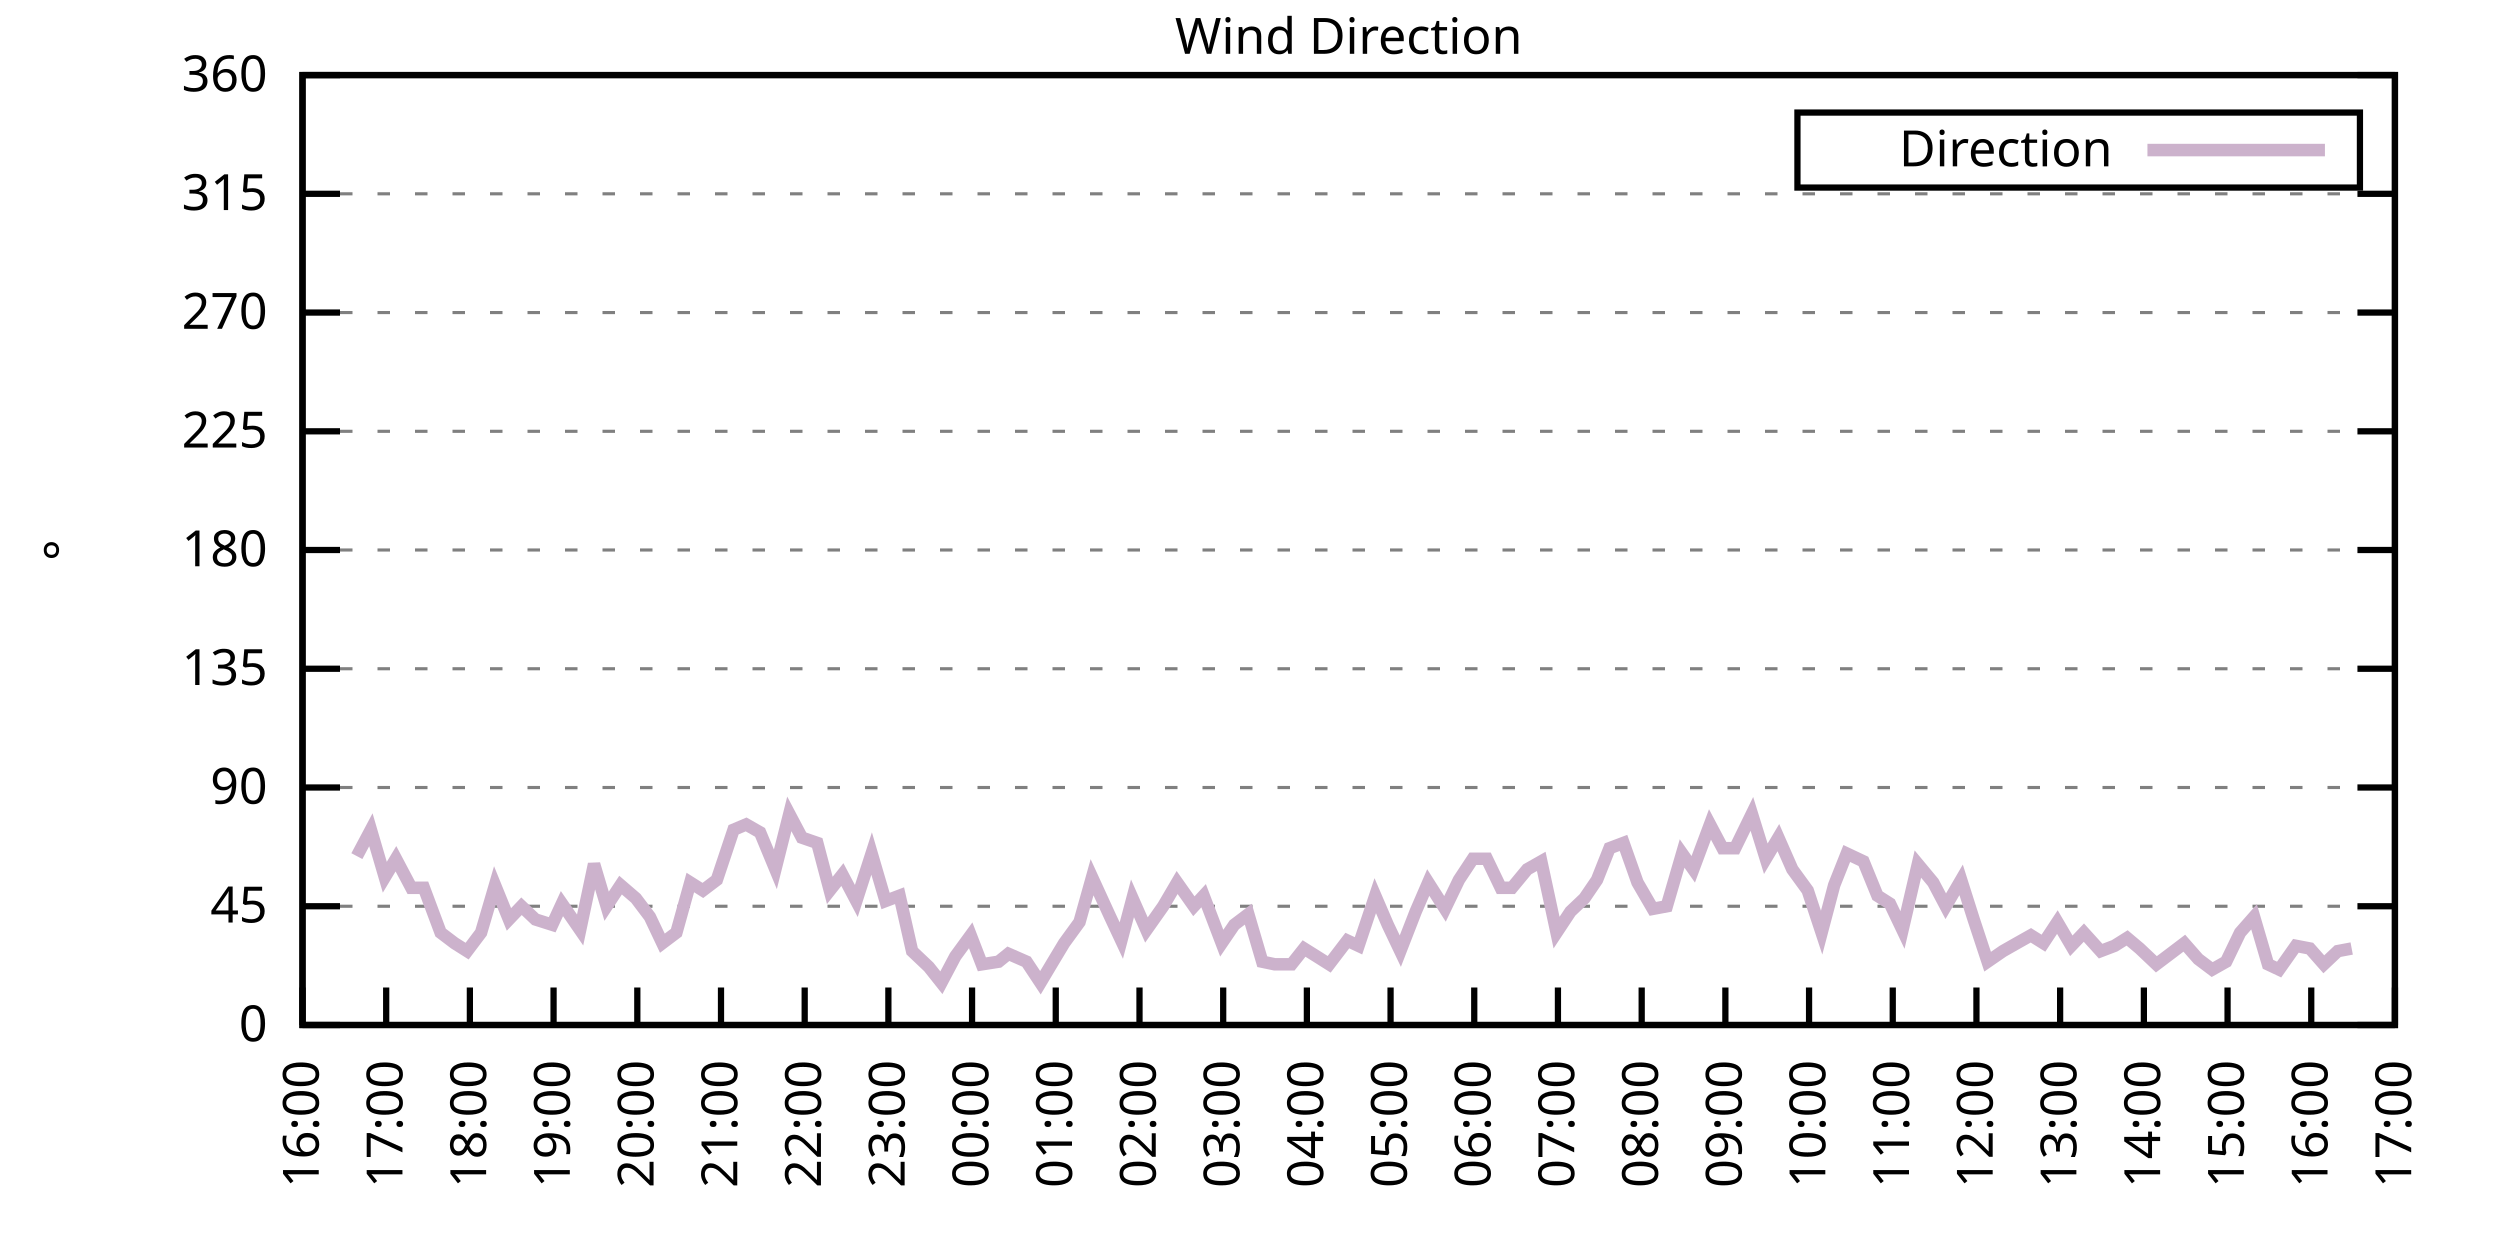
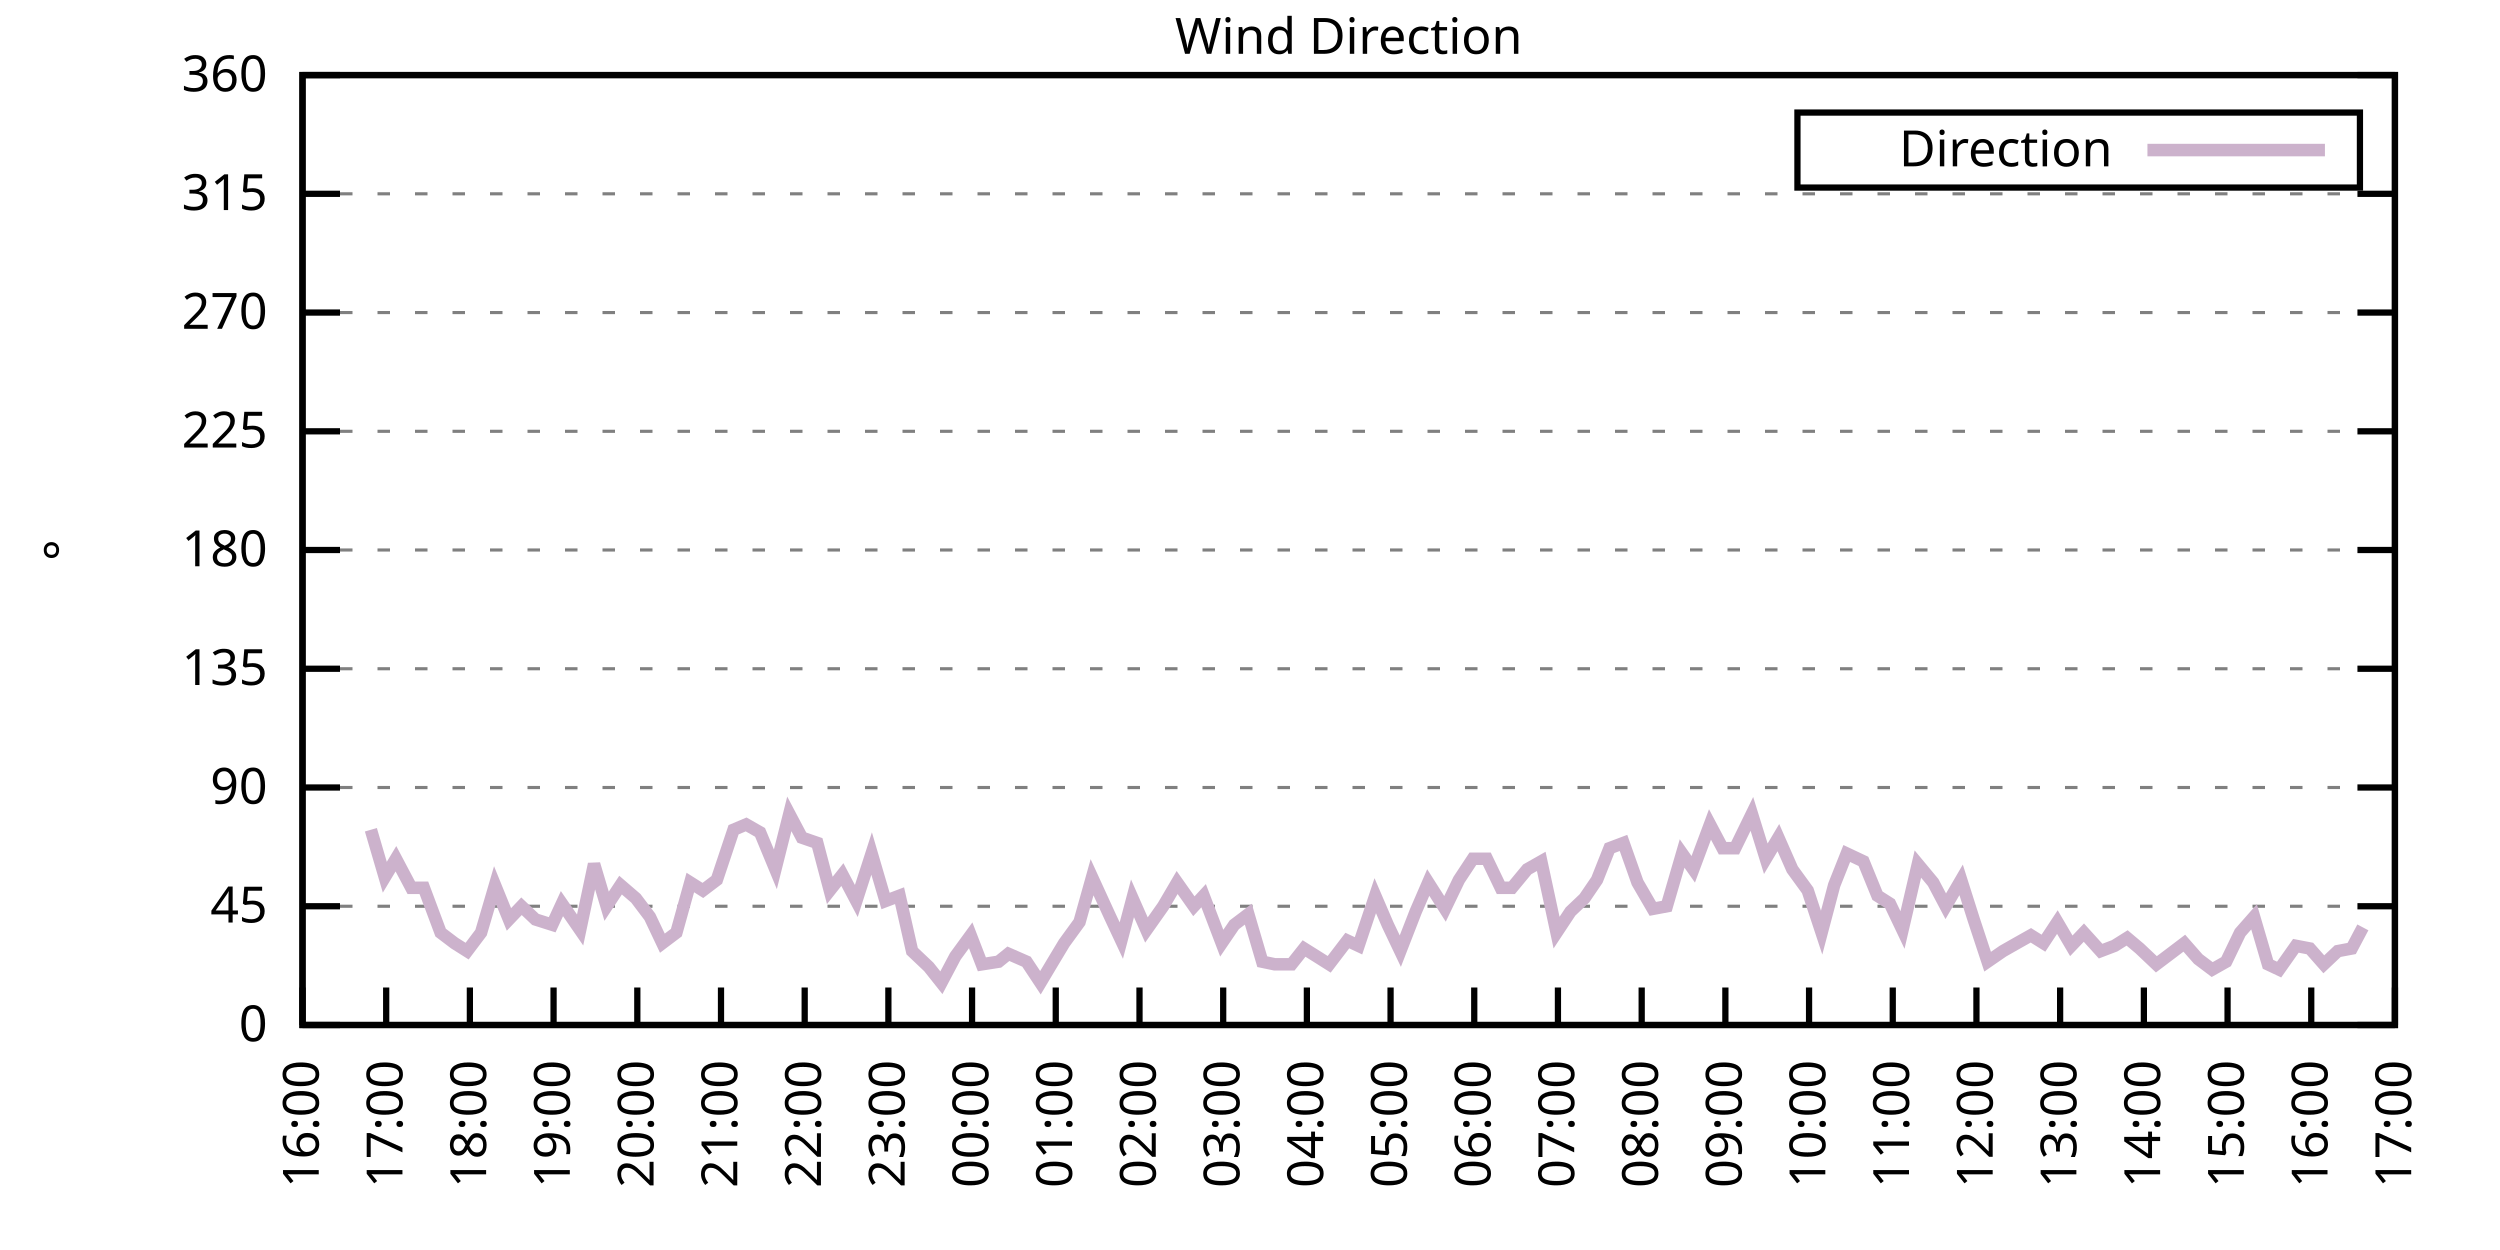
<svg xmlns="http://www.w3.org/2000/svg" xmlns:xlink="http://www.w3.org/1999/xlink" width="400" height="200" viewBox="0 0 400 200">
  <g id="gnuplot_canvas">
    <rect x="0" y="0" width="400" height="200" fill="none" />
    <defs>
      <circle id="gpDot" r="0.5" stroke-width="0.5" stroke="currentColor" />
      <path id="gpPt0" stroke-width="0.333" stroke="currentColor" d="M-1,0 h2 M0,-1 v2" />
      <path id="gpPt1" stroke-width="0.333" stroke="currentColor" d="M-1,-1 L1,1 M1,-1 L-1,1" />
      <path id="gpPt2" stroke-width="0.333" stroke="currentColor" d="M-1,0 L1,0 M0,-1 L0,1 M-1,-1 L1,1 M-1,1 L1,-1" />
      <rect id="gpPt3" stroke-width="0.333" stroke="currentColor" x="-1" y="-1" width="2" height="2" />
      <rect id="gpPt4" stroke-width="0.333" stroke="currentColor" fill="currentColor" x="-1" y="-1" width="2" height="2" />
      <circle id="gpPt5" stroke-width="0.333" stroke="currentColor" cx="0" cy="0" r="1" />
      <use xlink:href="#gpPt5" id="gpPt6" fill="currentColor" stroke="none" />
      <path id="gpPt7" stroke-width="0.333" stroke="currentColor" d="M0,-1.33 L-1.33,0.67 L1.33,0.67 z" />
      <use xlink:href="#gpPt7" id="gpPt8" fill="currentColor" stroke="none" />
      <use xlink:href="#gpPt7" id="gpPt9" stroke="currentColor" transform="rotate(180)" />
      <use xlink:href="#gpPt9" id="gpPt10" fill="currentColor" stroke="none" />
      <use xlink:href="#gpPt3" id="gpPt11" stroke="currentColor" transform="rotate(45)" />
      <use xlink:href="#gpPt11" id="gpPt12" fill="currentColor" stroke="none" />
      <path id="gpPt13" stroke-width="0.333" stroke="currentColor" d="M0,1.330 L1.265,0.411 L0.782,-1.067 L-0.782,-1.076 L-1.265,0.411 z" />
      <use xlink:href="#gpPt13" id="gpPt14" fill="currentColor" stroke="none" />
      <filter id="textbox" filterUnits="objectBoundingBox" x="0" y="0" height="1" width="1">
        <feFlood flood-color="white" flood-opacity="1" result="bgnd" />
        <feComposite in="SourceGraphic" in2="bgnd" operator="atop" />
      </filter>
      <filter id="greybox" filterUnits="objectBoundingBox" x="0" y="0" height="1" width="1">
        <feFlood flood-color="lightgrey" flood-opacity="1" result="grey" />
        <feComposite in="SourceGraphic" in2="grey" operator="atop" />
      </filter>
    </defs>
    <g fill="none" color="white" stroke="currentColor" stroke-width="1.00" stroke-linecap="butt" stroke-linejoin="miter">
</g>
    <g fill="none" color="black" stroke="currentColor" stroke-width="1.00" stroke-linecap="butt" stroke-linejoin="miter">
      <g stroke="none" shape-rendering="crispEdges">
        <polygon fill="rgb(255, 255, 255)" points="48.40,164.00 383.18,164.00 383.18,12.02 48.40,12.02 " />
      </g>
    </g>
    <g fill="none" color="black" stroke="currentColor" stroke-width="1.00" stroke-linecap="butt" stroke-linejoin="miter">
</g>
    <g fill="none" color="black" stroke="black" stroke-width="0.50" stroke-linecap="butt" stroke-linejoin="miter">
</g>
    <g fill="none" color="gray" stroke="currentColor" stroke-width="0.50" stroke-linecap="butt" stroke-linejoin="miter">
      <path stroke="gray" stroke-dasharray="2,4" class="gridline" d="M48.40,164.00 L383.19,164.00  " />
    </g>
    <g fill="none" color="gray" stroke="gray" stroke-width="1.00" stroke-linecap="butt" stroke-linejoin="miter">
</g>
    <g fill="none" color="black" stroke="currentColor" stroke-width="1.00" stroke-linecap="butt" stroke-linejoin="miter">
      <path stroke="black" d="M48.40,164.00 L54.40,164.00 M383.19,164.00 L377.19,164.00  " />
      <g transform="translate(42.80,166.60)" stroke="none" fill="black" font-family="Sans" font-size="8.00" text-anchor="end">
        <text>
          <tspan font-family="Sans"> 0</tspan>
        </text>
      </g>
    </g>
    <g fill="none" color="black" stroke="currentColor" stroke-width="1.00" stroke-linecap="butt" stroke-linejoin="miter">
</g>
    <g fill="none" color="black" stroke="black" stroke-width="0.50" stroke-linecap="butt" stroke-linejoin="miter">
</g>
    <g fill="none" color="gray" stroke="currentColor" stroke-width="0.50" stroke-linecap="butt" stroke-linejoin="miter">
      <path stroke="gray" stroke-dasharray="2,4" class="gridline" d="M48.40,145.00 L383.19,145.00  " />
    </g>
    <g fill="none" color="gray" stroke="gray" stroke-width="1.00" stroke-linecap="butt" stroke-linejoin="miter">
</g>
    <g fill="none" color="black" stroke="currentColor" stroke-width="1.00" stroke-linecap="butt" stroke-linejoin="miter">
      <path stroke="black" d="M48.40,145.00 L54.40,145.00 M383.19,145.00 L377.19,145.00  " />
      <g transform="translate(42.80,147.60)" stroke="none" fill="black" font-family="Sans" font-size="8.00" text-anchor="end">
        <text>
          <tspan font-family="Sans"> 45</tspan>
        </text>
      </g>
    </g>
    <g fill="none" color="black" stroke="currentColor" stroke-width="1.00" stroke-linecap="butt" stroke-linejoin="miter">
</g>
    <g fill="none" color="black" stroke="black" stroke-width="0.50" stroke-linecap="butt" stroke-linejoin="miter">
</g>
    <g fill="none" color="gray" stroke="currentColor" stroke-width="0.50" stroke-linecap="butt" stroke-linejoin="miter">
      <path stroke="gray" stroke-dasharray="2,4" class="gridline" d="M48.40,126.00 L383.19,126.00  " />
    </g>
    <g fill="none" color="gray" stroke="gray" stroke-width="1.00" stroke-linecap="butt" stroke-linejoin="miter">
</g>
    <g fill="none" color="black" stroke="currentColor" stroke-width="1.00" stroke-linecap="butt" stroke-linejoin="miter">
      <path stroke="black" d="M48.40,126.00 L54.40,126.00 M383.19,126.00 L377.19,126.00  " />
      <g transform="translate(42.80,128.60)" stroke="none" fill="black" font-family="Sans" font-size="8.00" text-anchor="end">
        <text>
          <tspan font-family="Sans"> 90</tspan>
        </text>
      </g>
    </g>
    <g fill="none" color="black" stroke="currentColor" stroke-width="1.00" stroke-linecap="butt" stroke-linejoin="miter">
</g>
    <g fill="none" color="black" stroke="black" stroke-width="0.50" stroke-linecap="butt" stroke-linejoin="miter">
</g>
    <g fill="none" color="gray" stroke="currentColor" stroke-width="0.50" stroke-linecap="butt" stroke-linejoin="miter">
      <path stroke="gray" stroke-dasharray="2,4" class="gridline" d="M48.40,107.00 L383.19,107.00  " />
    </g>
    <g fill="none" color="gray" stroke="gray" stroke-width="1.00" stroke-linecap="butt" stroke-linejoin="miter">
</g>
    <g fill="none" color="black" stroke="currentColor" stroke-width="1.00" stroke-linecap="butt" stroke-linejoin="miter">
      <path stroke="black" d="M48.40,107.00 L54.40,107.00 M383.19,107.00 L377.19,107.00  " />
      <g transform="translate(42.80,109.60)" stroke="none" fill="black" font-family="Sans" font-size="8.00" text-anchor="end">
        <text>
          <tspan font-family="Sans"> 135</tspan>
        </text>
      </g>
    </g>
    <g fill="none" color="black" stroke="currentColor" stroke-width="1.00" stroke-linecap="butt" stroke-linejoin="miter">
</g>
    <g fill="none" color="black" stroke="black" stroke-width="0.50" stroke-linecap="butt" stroke-linejoin="miter">
</g>
    <g fill="none" color="gray" stroke="currentColor" stroke-width="0.50" stroke-linecap="butt" stroke-linejoin="miter">
      <path stroke="gray" stroke-dasharray="2,4" class="gridline" d="M48.40,88.00 L383.19,88.00  " />
    </g>
    <g fill="none" color="gray" stroke="gray" stroke-width="1.00" stroke-linecap="butt" stroke-linejoin="miter">
</g>
    <g fill="none" color="black" stroke="currentColor" stroke-width="1.00" stroke-linecap="butt" stroke-linejoin="miter">
      <path stroke="black" d="M48.40,88.00 L54.40,88.00 M383.19,88.00 L377.19,88.00  " />
      <g transform="translate(42.80,90.60)" stroke="none" fill="black" font-family="Sans" font-size="8.00" text-anchor="end">
        <text>
          <tspan font-family="Sans"> 180</tspan>
        </text>
      </g>
    </g>
    <g fill="none" color="black" stroke="currentColor" stroke-width="1.00" stroke-linecap="butt" stroke-linejoin="miter">
</g>
    <g fill="none" color="black" stroke="black" stroke-width="0.50" stroke-linecap="butt" stroke-linejoin="miter">
</g>
    <g fill="none" color="gray" stroke="currentColor" stroke-width="0.50" stroke-linecap="butt" stroke-linejoin="miter">
      <path stroke="gray" stroke-dasharray="2,4" class="gridline" d="M48.40,69.01 L383.19,69.01  " />
    </g>
    <g fill="none" color="gray" stroke="gray" stroke-width="1.00" stroke-linecap="butt" stroke-linejoin="miter">
</g>
    <g fill="none" color="black" stroke="currentColor" stroke-width="1.00" stroke-linecap="butt" stroke-linejoin="miter">
      <path stroke="black" d="M48.40,69.01 L54.40,69.01 M383.19,69.01 L377.19,69.01  " />
      <g transform="translate(42.80,71.61)" stroke="none" fill="black" font-family="Sans" font-size="8.00" text-anchor="end">
        <text>
          <tspan font-family="Sans"> 225</tspan>
        </text>
      </g>
    </g>
    <g fill="none" color="black" stroke="currentColor" stroke-width="1.00" stroke-linecap="butt" stroke-linejoin="miter">
</g>
    <g fill="none" color="black" stroke="black" stroke-width="0.50" stroke-linecap="butt" stroke-linejoin="miter">
</g>
    <g fill="none" color="gray" stroke="currentColor" stroke-width="0.50" stroke-linecap="butt" stroke-linejoin="miter">
      <path stroke="gray" stroke-dasharray="2,4" class="gridline" d="M48.40,50.01 L383.19,50.01  " />
    </g>
    <g fill="none" color="gray" stroke="gray" stroke-width="1.00" stroke-linecap="butt" stroke-linejoin="miter">
</g>
    <g fill="none" color="black" stroke="currentColor" stroke-width="1.00" stroke-linecap="butt" stroke-linejoin="miter">
      <path stroke="black" d="M48.40,50.01 L54.40,50.01 M383.19,50.01 L377.19,50.01  " />
      <g transform="translate(42.80,52.61)" stroke="none" fill="black" font-family="Sans" font-size="8.00" text-anchor="end">
        <text>
          <tspan font-family="Sans"> 270</tspan>
        </text>
      </g>
    </g>
    <g fill="none" color="black" stroke="currentColor" stroke-width="1.00" stroke-linecap="butt" stroke-linejoin="miter">
</g>
    <g fill="none" color="black" stroke="black" stroke-width="0.50" stroke-linecap="butt" stroke-linejoin="miter">
</g>
    <g fill="none" color="gray" stroke="currentColor" stroke-width="0.50" stroke-linecap="butt" stroke-linejoin="miter">
      <path stroke="gray" stroke-dasharray="2,4" class="gridline" d="M48.40,31.01 L383.19,31.01  " />
    </g>
    <g fill="none" color="gray" stroke="gray" stroke-width="1.00" stroke-linecap="butt" stroke-linejoin="miter">
</g>
    <g fill="none" color="black" stroke="currentColor" stroke-width="1.00" stroke-linecap="butt" stroke-linejoin="miter">
      <path stroke="black" d="M48.40,31.01 L54.40,31.01 M383.19,31.01 L377.19,31.01  " />
      <g transform="translate(42.80,33.61)" stroke="none" fill="black" font-family="Sans" font-size="8.00" text-anchor="end">
        <text>
          <tspan font-family="Sans"> 315</tspan>
        </text>
      </g>
    </g>
    <g fill="none" color="black" stroke="currentColor" stroke-width="1.00" stroke-linecap="butt" stroke-linejoin="miter">
</g>
    <g fill="none" color="black" stroke="black" stroke-width="0.50" stroke-linecap="butt" stroke-linejoin="miter">
</g>
    <g fill="none" color="gray" stroke="currentColor" stroke-width="0.50" stroke-linecap="butt" stroke-linejoin="miter">
      <path stroke="gray" stroke-dasharray="2,4" class="gridline" d="M48.40,12.01 L383.19,12.01  " />
    </g>
    <g fill="none" color="gray" stroke="gray" stroke-width="1.00" stroke-linecap="butt" stroke-linejoin="miter">
</g>
    <g fill="none" color="black" stroke="currentColor" stroke-width="1.00" stroke-linecap="butt" stroke-linejoin="miter">
      <path stroke="black" d="M48.40,12.01 L54.40,12.01 M383.19,12.01 L377.19,12.01  " />
      <g transform="translate(42.80,14.61)" stroke="none" fill="black" font-family="Sans" font-size="8.00" text-anchor="end">
        <text>
          <tspan font-family="Sans"> 360</tspan>
        </text>
      </g>
    </g>
    <g fill="none" color="black" stroke="currentColor" stroke-width="1.00" stroke-linecap="butt" stroke-linejoin="miter">
      <path stroke="black" d="M48.40,164.00 L48.40,158.00  " />
      <g transform="translate(51.00,169.60) rotate(270.00)" stroke="none" fill="black" font-family="Sans" font-size="8.00" text-anchor="end">
        <text>
          <tspan font-family="Sans">16:00</tspan>
        </text>
      </g>
    </g>
    <g fill="none" color="black" stroke="currentColor" stroke-width="1.00" stroke-linecap="butt" stroke-linejoin="miter">
      <path stroke="black" d="M61.79,164.00 L61.79,158.00  " />
      <g transform="translate(64.39,169.60) rotate(270.00)" stroke="none" fill="black" font-family="Sans" font-size="8.00" text-anchor="end">
        <text>
          <tspan font-family="Sans">17:00</tspan>
        </text>
      </g>
    </g>
    <g fill="none" color="black" stroke="currentColor" stroke-width="1.00" stroke-linecap="butt" stroke-linejoin="miter">
      <path stroke="black" d="M75.18,164.00 L75.18,158.00  " />
      <g transform="translate(77.78,169.60) rotate(270.00)" stroke="none" fill="black" font-family="Sans" font-size="8.00" text-anchor="end">
        <text>
          <tspan font-family="Sans">18:00</tspan>
        </text>
      </g>
    </g>
    <g fill="none" color="black" stroke="currentColor" stroke-width="1.00" stroke-linecap="butt" stroke-linejoin="miter">
      <path stroke="black" d="M88.57,164.00 L88.57,158.00  " />
      <g transform="translate(91.17,169.60) rotate(270.00)" stroke="none" fill="black" font-family="Sans" font-size="8.00" text-anchor="end">
        <text>
          <tspan font-family="Sans">19:00</tspan>
        </text>
      </g>
    </g>
    <g fill="none" color="black" stroke="currentColor" stroke-width="1.00" stroke-linecap="butt" stroke-linejoin="miter">
      <path stroke="black" d="M101.97,164.00 L101.97,158.00  " />
      <g transform="translate(104.57,169.60) rotate(270.00)" stroke="none" fill="black" font-family="Sans" font-size="8.00" text-anchor="end">
        <text>
          <tspan font-family="Sans">20:00</tspan>
        </text>
      </g>
    </g>
    <g fill="none" color="black" stroke="currentColor" stroke-width="1.00" stroke-linecap="butt" stroke-linejoin="miter">
      <path stroke="black" d="M115.36,164.00 L115.36,158.00  " />
      <g transform="translate(117.96,169.60) rotate(270.00)" stroke="none" fill="black" font-family="Sans" font-size="8.00" text-anchor="end">
        <text>
          <tspan font-family="Sans">21:00</tspan>
        </text>
      </g>
    </g>
    <g fill="none" color="black" stroke="currentColor" stroke-width="1.00" stroke-linecap="butt" stroke-linejoin="miter">
      <path stroke="black" d="M128.75,164.00 L128.75,158.00  " />
      <g transform="translate(131.35,169.60) rotate(270.00)" stroke="none" fill="black" font-family="Sans" font-size="8.00" text-anchor="end">
        <text>
          <tspan font-family="Sans">22:00</tspan>
        </text>
      </g>
    </g>
    <g fill="none" color="black" stroke="currentColor" stroke-width="1.00" stroke-linecap="butt" stroke-linejoin="miter">
      <path stroke="black" d="M142.14,164.00 L142.14,158.00  " />
      <g transform="translate(144.74,169.60) rotate(270.00)" stroke="none" fill="black" font-family="Sans" font-size="8.00" text-anchor="end">
        <text>
          <tspan font-family="Sans">23:00</tspan>
        </text>
      </g>
    </g>
    <g fill="none" color="black" stroke="currentColor" stroke-width="1.00" stroke-linecap="butt" stroke-linejoin="miter">
      <path stroke="black" d="M155.53,164.00 L155.53,158.00  " />
      <g transform="translate(158.13,169.60) rotate(270.00)" stroke="none" fill="black" font-family="Sans" font-size="8.00" text-anchor="end">
        <text>
          <tspan font-family="Sans">00:00</tspan>
        </text>
      </g>
    </g>
    <g fill="none" color="black" stroke="currentColor" stroke-width="1.00" stroke-linecap="butt" stroke-linejoin="miter">
      <path stroke="black" d="M168.92,164.00 L168.92,158.00  " />
      <g transform="translate(171.52,169.60) rotate(270.00)" stroke="none" fill="black" font-family="Sans" font-size="8.00" text-anchor="end">
        <text>
          <tspan font-family="Sans">01:00</tspan>
        </text>
      </g>
    </g>
    <g fill="none" color="black" stroke="currentColor" stroke-width="1.00" stroke-linecap="butt" stroke-linejoin="miter">
      <path stroke="black" d="M182.32,164.00 L182.32,158.00  " />
      <g transform="translate(184.92,169.60) rotate(270.00)" stroke="none" fill="black" font-family="Sans" font-size="8.00" text-anchor="end">
        <text>
          <tspan font-family="Sans">02:00</tspan>
        </text>
      </g>
    </g>
    <g fill="none" color="black" stroke="currentColor" stroke-width="1.00" stroke-linecap="butt" stroke-linejoin="miter">
      <path stroke="black" d="M195.71,164.00 L195.71,158.00  " />
      <g transform="translate(198.31,169.60) rotate(270.00)" stroke="none" fill="black" font-family="Sans" font-size="8.00" text-anchor="end">
        <text>
          <tspan font-family="Sans">03:00</tspan>
        </text>
      </g>
    </g>
    <g fill="none" color="black" stroke="currentColor" stroke-width="1.00" stroke-linecap="butt" stroke-linejoin="miter">
      <path stroke="black" d="M209.10,164.00 L209.10,158.00  " />
      <g transform="translate(211.70,169.60) rotate(270.00)" stroke="none" fill="black" font-family="Sans" font-size="8.00" text-anchor="end">
        <text>
          <tspan font-family="Sans">04:00</tspan>
        </text>
      </g>
    </g>
    <g fill="none" color="black" stroke="currentColor" stroke-width="1.00" stroke-linecap="butt" stroke-linejoin="miter">
      <path stroke="black" d="M222.49,164.00 L222.49,158.00  " />
      <g transform="translate(225.09,169.60) rotate(270.00)" stroke="none" fill="black" font-family="Sans" font-size="8.00" text-anchor="end">
        <text>
          <tspan font-family="Sans">05:00</tspan>
        </text>
      </g>
    </g>
    <g fill="none" color="black" stroke="currentColor" stroke-width="1.00" stroke-linecap="butt" stroke-linejoin="miter">
      <path stroke="black" d="M235.88,164.00 L235.88,158.00  " />
      <g transform="translate(238.48,169.60) rotate(270.00)" stroke="none" fill="black" font-family="Sans" font-size="8.00" text-anchor="end">
        <text>
          <tspan font-family="Sans">06:00</tspan>
        </text>
      </g>
    </g>
    <g fill="none" color="black" stroke="currentColor" stroke-width="1.00" stroke-linecap="butt" stroke-linejoin="miter">
      <path stroke="black" d="M249.27,164.00 L249.27,158.00  " />
      <g transform="translate(251.87,169.60) rotate(270.00)" stroke="none" fill="black" font-family="Sans" font-size="8.00" text-anchor="end">
        <text>
          <tspan font-family="Sans">07:00</tspan>
        </text>
      </g>
    </g>
    <g fill="none" color="black" stroke="currentColor" stroke-width="1.00" stroke-linecap="butt" stroke-linejoin="miter">
      <path stroke="black" d="M262.67,164.00 L262.67,158.00  " />
      <g transform="translate(265.27,169.60) rotate(270.00)" stroke="none" fill="black" font-family="Sans" font-size="8.00" text-anchor="end">
        <text>
          <tspan font-family="Sans">08:00</tspan>
        </text>
      </g>
    </g>
    <g fill="none" color="black" stroke="currentColor" stroke-width="1.00" stroke-linecap="butt" stroke-linejoin="miter">
      <path stroke="black" d="M276.06,164.00 L276.06,158.00  " />
      <g transform="translate(278.66,169.60) rotate(270.00)" stroke="none" fill="black" font-family="Sans" font-size="8.00" text-anchor="end">
        <text>
          <tspan font-family="Sans">09:00</tspan>
        </text>
      </g>
    </g>
    <g fill="none" color="black" stroke="currentColor" stroke-width="1.00" stroke-linecap="butt" stroke-linejoin="miter">
      <path stroke="black" d="M289.45,164.00 L289.45,158.00  " />
      <g transform="translate(292.05,169.60) rotate(270.00)" stroke="none" fill="black" font-family="Sans" font-size="8.00" text-anchor="end">
        <text>
          <tspan font-family="Sans">10:00</tspan>
        </text>
      </g>
    </g>
    <g fill="none" color="black" stroke="currentColor" stroke-width="1.00" stroke-linecap="butt" stroke-linejoin="miter">
      <path stroke="black" d="M302.84,164.00 L302.84,158.00  " />
      <g transform="translate(305.44,169.60) rotate(270.00)" stroke="none" fill="black" font-family="Sans" font-size="8.00" text-anchor="end">
        <text>
          <tspan font-family="Sans">11:00</tspan>
        </text>
      </g>
    </g>
    <g fill="none" color="black" stroke="currentColor" stroke-width="1.00" stroke-linecap="butt" stroke-linejoin="miter">
      <path stroke="black" d="M316.23,164.00 L316.23,158.00  " />
      <g transform="translate(318.83,169.60) rotate(270.00)" stroke="none" fill="black" font-family="Sans" font-size="8.00" text-anchor="end">
        <text>
          <tspan font-family="Sans">12:00</tspan>
        </text>
      </g>
    </g>
    <g fill="none" color="black" stroke="currentColor" stroke-width="1.00" stroke-linecap="butt" stroke-linejoin="miter">
      <path stroke="black" d="M329.62,164.00 L329.62,158.00  " />
      <g transform="translate(332.22,169.60) rotate(270.00)" stroke="none" fill="black" font-family="Sans" font-size="8.00" text-anchor="end">
        <text>
          <tspan font-family="Sans">13:00</tspan>
        </text>
      </g>
    </g>
    <g fill="none" color="black" stroke="currentColor" stroke-width="1.00" stroke-linecap="butt" stroke-linejoin="miter">
      <path stroke="black" d="M343.02,164.00 L343.02,158.00  " />
      <g transform="translate(345.62,169.60) rotate(270.00)" stroke="none" fill="black" font-family="Sans" font-size="8.00" text-anchor="end">
        <text>
          <tspan font-family="Sans">14:00</tspan>
        </text>
      </g>
    </g>
    <g fill="none" color="black" stroke="currentColor" stroke-width="1.00" stroke-linecap="butt" stroke-linejoin="miter">
      <path stroke="black" d="M356.41,164.00 L356.41,158.00  " />
      <g transform="translate(359.01,169.60) rotate(270.00)" stroke="none" fill="black" font-family="Sans" font-size="8.00" text-anchor="end">
        <text>
          <tspan font-family="Sans">15:00</tspan>
        </text>
      </g>
    </g>
    <g fill="none" color="black" stroke="currentColor" stroke-width="1.00" stroke-linecap="butt" stroke-linejoin="miter">
      <path stroke="black" d="M369.80,164.00 L369.80,158.00  " />
      <g transform="translate(372.40,169.60) rotate(270.00)" stroke="none" fill="black" font-family="Sans" font-size="8.00" text-anchor="end">
        <text>
          <tspan font-family="Sans">16:00</tspan>
        </text>
      </g>
    </g>
    <g fill="none" color="black" stroke="currentColor" stroke-width="1.00" stroke-linecap="butt" stroke-linejoin="miter">
      <path stroke="black" d="M383.19,164.00 L383.19,158.00  " />
      <g transform="translate(385.79,169.60) rotate(270.00)" stroke="none" fill="black" font-family="Sans" font-size="8.00" text-anchor="end">
        <text>
          <tspan font-family="Sans">17:00</tspan>
        </text>
      </g>
    </g>
    <g fill="none" color="black" stroke="currentColor" stroke-width="1.00" stroke-linecap="butt" stroke-linejoin="miter">
</g>
    <g fill="none" color="black" stroke="currentColor" stroke-width="1.00" stroke-linecap="butt" stroke-linejoin="miter">
      <path stroke="black" d="M48.40,12.01 L48.40,164.00 L383.19,164.00 L383.19,12.01 L48.40,12.01 Z  " />
    </g>
    <g fill="none" color="black" stroke="currentColor" stroke-width="1.00" stroke-linecap="butt" stroke-linejoin="miter">
</g>
    <g fill="none" color="black" stroke="currentColor" stroke-width="1.00" stroke-linecap="butt" stroke-linejoin="miter">
      <path stroke="black" d="M287.59,30.01 L287.59,18.01 L377.59,18.01 L377.59,30.01 L287.59,30.01 Z  " />
    </g>
    <g id="Wind_direction_plot_1">
      <g fill="none" color="white" stroke="black" stroke-width="2.00" stroke-linecap="butt" stroke-linejoin="miter">
</g>
      <g fill="none" color="black" stroke="currentColor" stroke-width="2.00" stroke-linecap="butt" stroke-linejoin="miter">
        <g transform="translate(337.99,26.61)" stroke="none" fill="black" font-family="Sans" font-size="8.00" text-anchor="end">
          <text>
            <tspan font-family="Sans">Direction</tspan>
          </text>
        </g>
      </g>
      <g fill="none" color="black" stroke="currentColor" stroke-width="2.00" stroke-linecap="butt" stroke-linejoin="miter">
-         <path stroke="rgb(204, 178, 204)" d="M343.59,24.01 L371.99,24.01 M57.10,136.98 L59.34,132.76 L61.57,140.36 L63.35,137.40 L65.81,142.05 L67.82,142.05   L70.50,149.22 L72.73,150.91 L74.74,152.18 L76.97,149.22 L79.20,141.62 L81.43,147.11 L83.44,145.00 L85.67,147.11   L88.35,147.96 L89.91,144.58 L92.82,148.80 L95.05,138.25 L97.06,145.00 L99.29,141.62 L101.74,143.73 L103.98,146.69   L105.98,150.91 L108.22,149.22 L110.45,141.20 L112.46,142.47 L114.69,140.78 L117.37,132.76 L119.38,131.91 L121.61,133.18   L124.06,139.09 L126.29,130.22 L128.30,134.02 L130.76,134.87 L132.77,142.47 L134.78,139.93 L137.01,144.16 L139.46,136.56   L141.69,144.16 L143.93,143.31 L145.94,152.18 L148.61,154.71 L150.62,157.24 L152.85,153.02 L155.31,149.65 L157.10,154.29   L159.77,153.87 L161.34,152.60 L164.24,153.87 L166.47,157.24 L168.48,153.87 L170.26,150.91 L172.72,147.53 L174.73,140.36   L177.63,146.69 L179.41,150.49 L181.20,143.73 L183.43,148.80 L186.11,145.00 L188.34,141.20 L191.02,145.00 L192.58,143.31   L195.48,150.91 L197.49,147.96 L199.73,146.27 L201.96,153.87 L203.97,154.29 L206.64,154.29 L208.65,151.76 L210.66,153.02   L212.67,154.29 L215.57,150.49 L217.36,151.33 L220.04,143.31 L222.04,147.96 L224.05,152.18 L226.51,145.85 L228.52,141.20   L231.20,145.42 L233.43,140.78 L235.66,137.40 L237.89,137.40 L240.12,142.05 L241.91,142.05 L244.36,139.09 L246.60,137.82   L249.05,149.22 L251.28,145.85 L253.51,143.73 L255.52,140.78 L257.53,135.71 L259.76,134.87 L262.00,141.20 L264.45,145.42   L266.68,145.00 L269.14,136.56 L270.92,139.09 L273.60,131.91 L275.61,135.71 L277.62,135.71 L280.30,130.22 L282.53,137.40   L284.54,134.02 L286.77,139.09 L289.23,142.47 L291.46,149.22 L293.47,141.62 L295.48,136.56 L298.15,137.82 L300.39,143.31   L302.39,144.58 L304.40,148.80 L306.86,138.25 L309.31,141.20 L311.32,145.00 L313.78,140.78 L315.79,147.11 L318.02,153.87   L320.47,152.18 L322.70,150.91 L324.94,149.65 L326.95,150.91 L329.18,147.53 L331.41,151.33 L333.42,149.22 L336.10,152.18   L338.33,151.33 L340.34,150.07 L342.35,151.76 L345.02,154.29 L347.26,152.60 L349.49,150.91 L351.72,153.45 L353.95,155.13   L356.18,153.87 L358.42,149.22 L360.65,146.69 L362.88,154.29 L364.66,155.13 L367.34,151.33 L369.58,151.76 L371.81,154.29   L374.04,152.18 L376.27,151.76  " />
+         <path stroke="rgb(204, 178, 204)" d="M343.59,24.01 L371.99,24.01 M59.34,132.76 L61.57,140.36 L63.35,137.40 L65.81,142.05 L67.82,142.05 L70.50,149.22   L72.73,150.91 L74.74,152.18 L76.97,149.22 L79.20,141.62 L81.43,147.11 L83.44,145.00 L85.67,147.11 L88.35,147.96   L89.91,144.58 L92.82,148.80 L95.05,138.25 L97.06,145.00 L99.29,141.62 L101.74,143.73 L103.98,146.69 L105.98,150.91   L108.22,149.22 L110.45,141.20 L112.46,142.47 L114.69,140.78 L117.37,132.76 L119.38,131.91 L121.61,133.18 L124.06,139.09   L126.29,130.22 L128.30,134.02 L130.76,134.87 L132.77,142.47 L134.78,139.93 L137.01,144.16 L139.46,136.56 L141.69,144.16   L143.93,143.31 L145.94,152.18 L148.61,154.71 L150.62,157.24 L152.85,153.02 L155.31,149.65 L157.10,154.29 L159.77,153.87   L161.34,152.60 L164.24,153.87 L166.47,157.24 L168.48,153.87 L170.26,150.91 L172.72,147.53 L174.73,140.36 L177.63,146.69   L179.41,150.49 L181.20,143.73 L183.43,148.80 L186.11,145.00 L188.34,141.20 L191.02,145.00 L192.58,143.31 L195.48,150.91   L197.49,147.96 L199.73,146.27 L201.96,153.87 L203.97,154.29 L206.64,154.29 L208.65,151.76 L210.66,153.02 L212.67,154.29   L215.57,150.49 L217.36,151.33 L220.04,143.31 L222.04,147.96 L224.05,152.18 L226.51,145.85 L228.52,141.20 L231.20,145.42   L233.43,140.78 L235.66,137.40 L237.89,137.40 L240.12,142.05 L241.91,142.05 L244.36,139.09 L246.60,137.82 L249.05,149.22   L251.28,145.85 L253.51,143.73 L255.52,140.78 L257.53,135.71 L259.76,134.87 L262.00,141.20 L264.45,145.42 L266.68,145.00   L269.14,136.56 L270.92,139.09 L273.60,131.91 L275.61,135.71 L277.62,135.71 L280.30,130.22 L282.53,137.40 L284.54,134.02   L286.77,139.09 L289.23,142.47 L291.46,149.22 L293.47,141.62 L295.48,136.56 L298.15,137.82 L300.39,143.31 L302.39,144.58   L304.40,148.80 L306.86,138.25 L309.31,141.20 L311.32,145.00 L313.78,140.78 L315.79,147.11 L318.02,153.87 L320.47,152.18   L322.70,150.91 L324.94,149.65 L326.95,150.91 L329.18,147.53 L331.41,151.33 L333.42,149.22 L336.10,152.18 L338.33,151.33   L340.34,150.07 L342.35,151.76 L345.02,154.29 L347.26,152.60 L349.49,150.91 L351.72,153.45 L353.95,155.13 L356.18,153.87   L358.42,149.22 L360.65,146.69 L362.88,154.29 L364.66,155.13 L367.34,151.33 L369.58,151.76 L371.81,154.29 L374.04,152.18   L376.27,151.76 L378.06,148.38  " />
      </g>
    </g>
    <g fill="none" color="black" stroke="currentColor" stroke-width="2.00" stroke-linecap="butt" stroke-linejoin="miter">
</g>
    <g fill="none" color="black" stroke="black" stroke-width="1.00" stroke-linecap="butt" stroke-linejoin="miter">
</g>
    <g fill="none" color="black" stroke="currentColor" stroke-width="1.00" stroke-linecap="butt" stroke-linejoin="miter">
      <path stroke="black" d="M48.40,12.01 L48.40,164.00 L383.19,164.00 L383.19,12.01 L48.40,12.01 Z  " />
      <g transform="translate(12.80,88.01) rotate(270.00)" stroke="none" fill="black" font-family="Sans" font-size="8.00" text-anchor="middle">
        <text>
          <tspan font-family="Sans">°</tspan>
        </text>
      </g>
    </g>
    <g fill="none" color="black" stroke="currentColor" stroke-width="1.00" stroke-linecap="butt" stroke-linejoin="miter">
</g>
    <g fill="none" color="black" stroke="currentColor" stroke-width="1.00" stroke-linecap="butt" stroke-linejoin="miter">
      <g transform="translate(215.79,8.61)" stroke="none" fill="black" font-family="Sans" font-size="8.00" text-anchor="middle">
        <text>
          <tspan font-family="Sans">Wind Direction</tspan>
        </text>
      </g>
    </g>
    <g fill="none" color="black" stroke="currentColor" stroke-width="1.00" stroke-linecap="butt" stroke-linejoin="miter">
</g>
  </g>
</svg>
